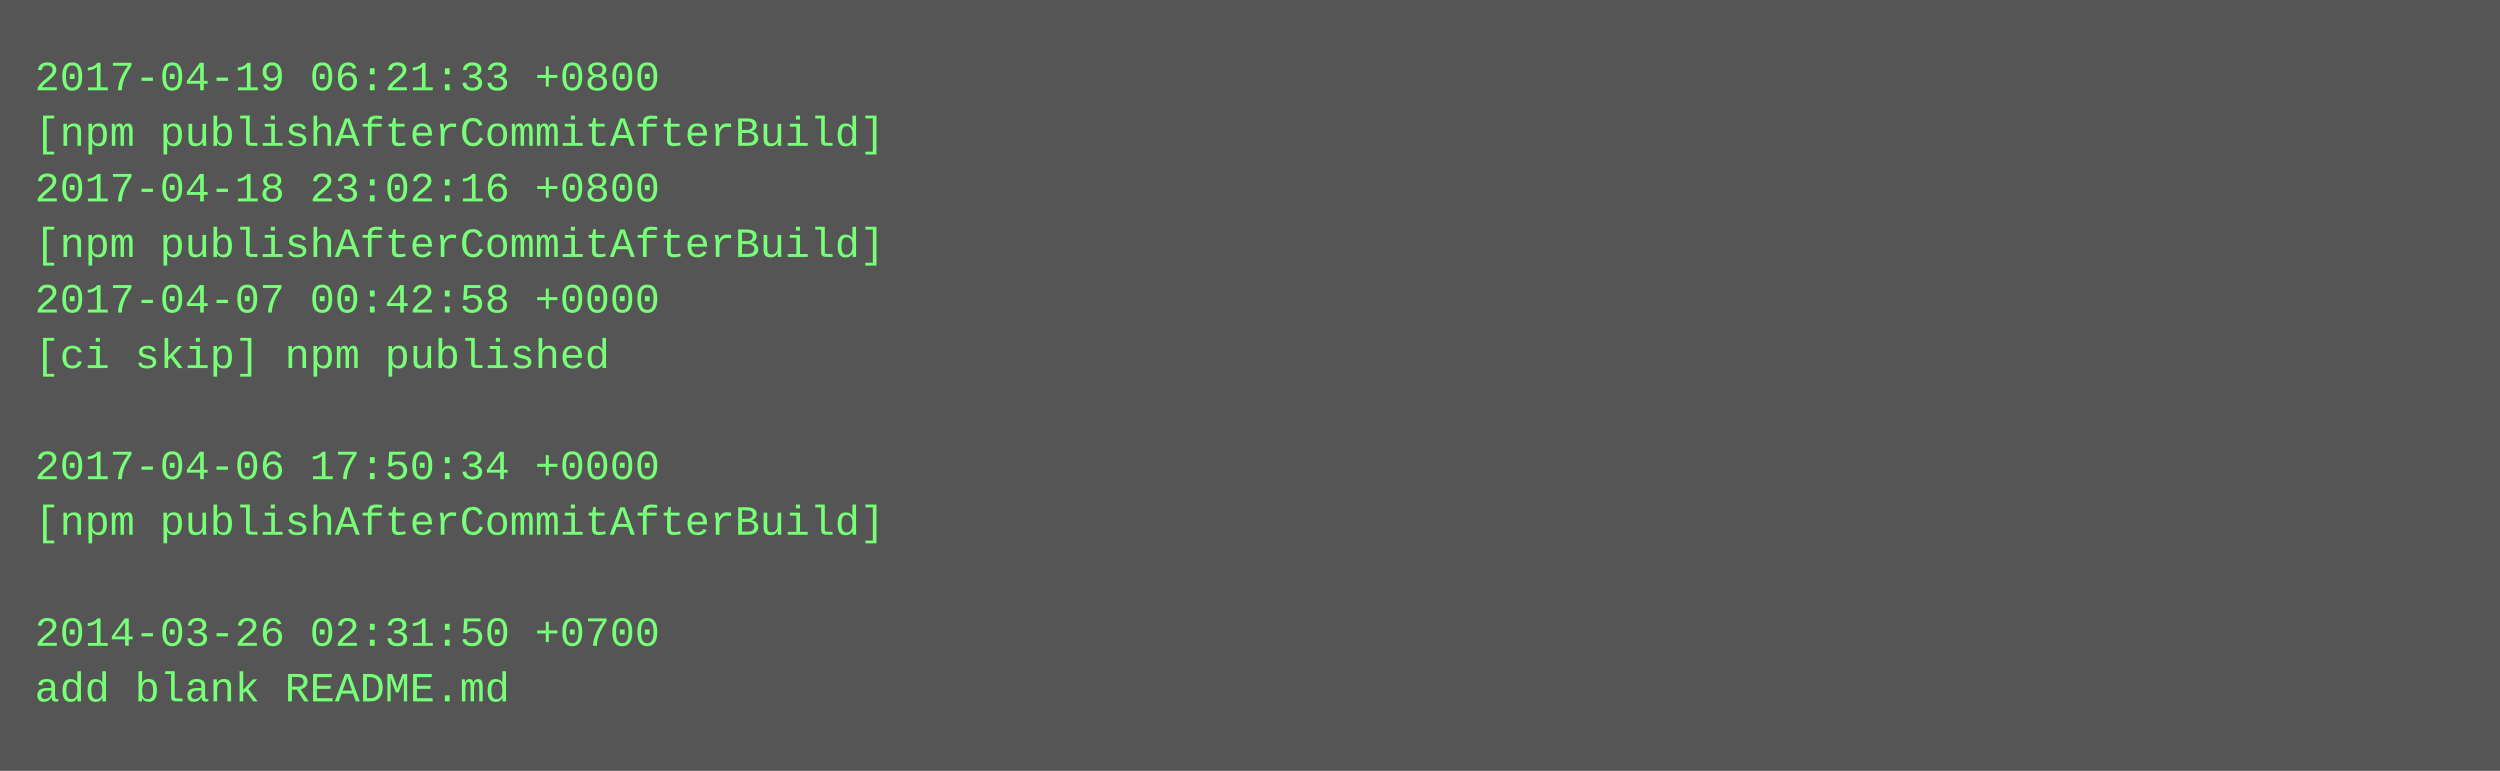
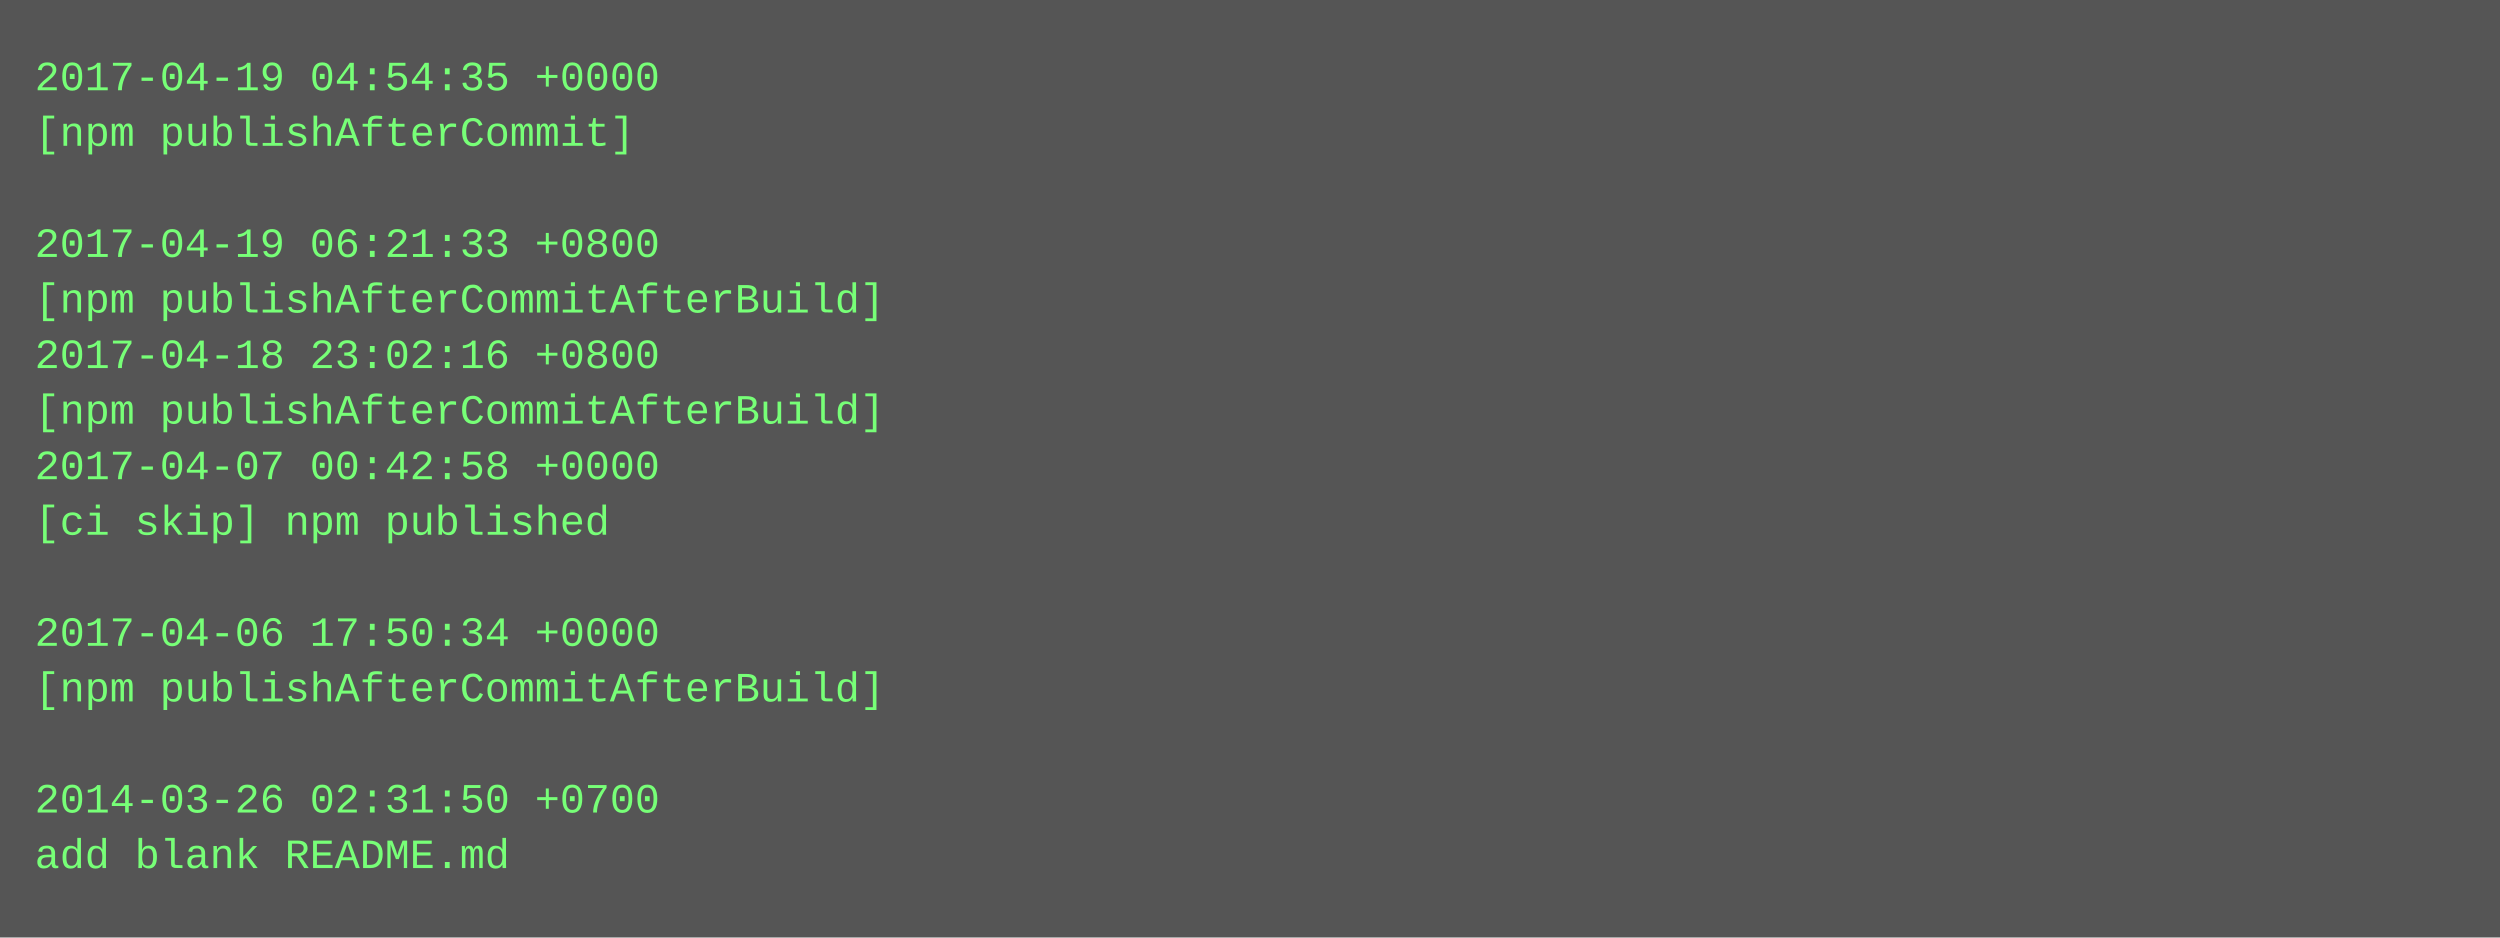
- <svg xmlns="http://www.w3.org/2000/svg" height="222" width="720">
-   <rect height="222" fill="#555" width="720" />
+ <svg xmlns="http://www.w3.org/2000/svg" height="270" width="720">
+   <rect height="270" fill="#555" width="720" />
  <text fill="#7f7" font-family="Courier New" font-size="12" xml:space="preserve">
-     <tspan x="10" y="26">2017-04-19 06:21:33 +0800</tspan>
-     <tspan x="10" y="42">[npm publishAfterCommitAfterBuild]</tspan>
-     <tspan x="10" y="58">2017-04-18 23:02:16 +0800</tspan>
-     <tspan x="10" y="74">[npm publishAfterCommitAfterBuild]</tspan>
-     <tspan x="10" y="90">2017-04-07 00:42:58 +0000</tspan>
-     <tspan x="10" y="106">[ci skip] npm published</tspan>
-     <tspan x="10" y="122" />
-     <tspan x="10" y="138">2017-04-06 17:50:34 +0000</tspan>
-     <tspan x="10" y="154">[npm publishAfterCommitAfterBuild]</tspan>
+     <tspan x="10" y="26">2017-04-19 04:54:35 +0000</tspan>
+     <tspan x="10" y="42">[npm publishAfterCommit]</tspan>
+     <tspan x="10" y="58" />
+     <tspan x="10" y="74">2017-04-19 06:21:33 +0800</tspan>
+     <tspan x="10" y="90">[npm publishAfterCommitAfterBuild]</tspan>
+     <tspan x="10" y="106">2017-04-18 23:02:16 +0800</tspan>
+     <tspan x="10" y="122">[npm publishAfterCommitAfterBuild]</tspan>
+     <tspan x="10" y="138">2017-04-07 00:42:58 +0000</tspan>
+     <tspan x="10" y="154">[ci skip] npm published</tspan>
    <tspan x="10" y="170" />
-     <tspan x="10" y="186">2014-03-26 02:31:50 +0700</tspan>
-     <tspan x="10" y="202">add blank README.md</tspan>
+     <tspan x="10" y="186">2017-04-06 17:50:34 +0000</tspan>
+     <tspan x="10" y="202">[npm publishAfterCommitAfterBuild]</tspan>
+     <tspan x="10" y="218" />
+     <tspan x="10" y="234">2014-03-26 02:31:50 +0700</tspan>
+     <tspan x="10" y="250">add blank README.md</tspan>
  </text>
</svg>
